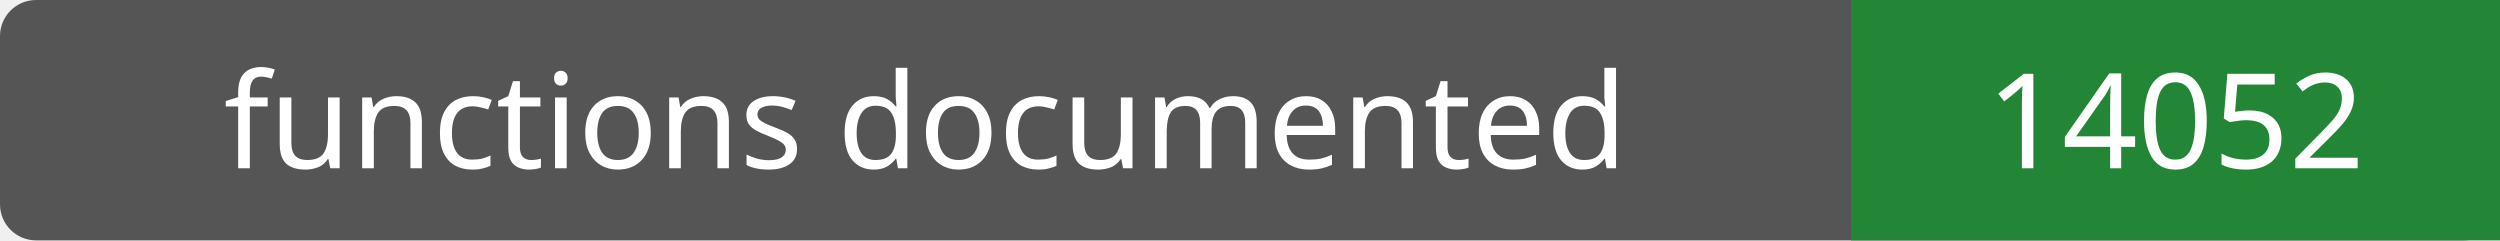
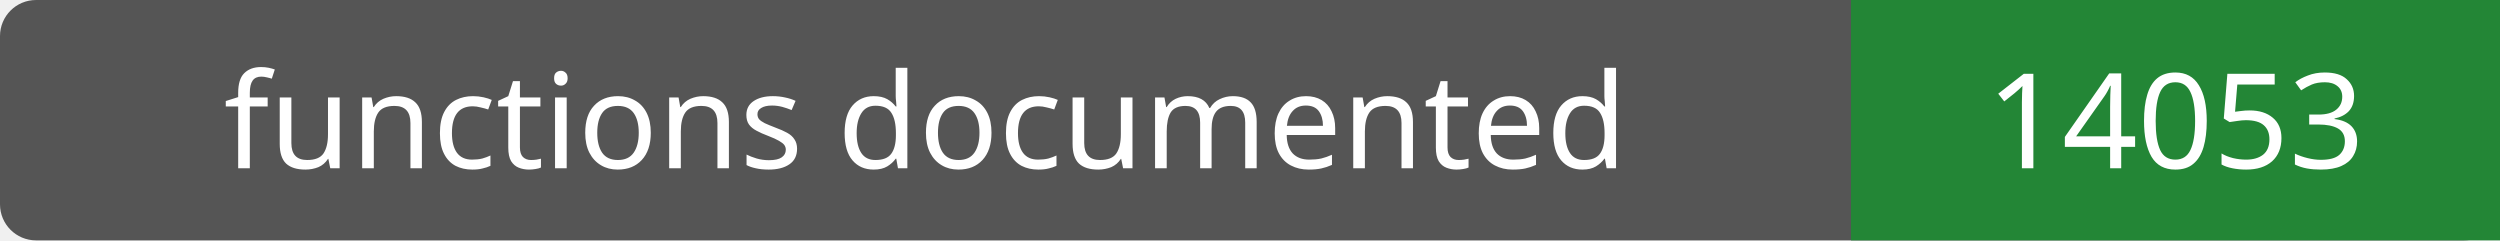
- <svg xmlns="http://www.w3.org/2000/svg" width="208" height="20" role="img" aria-label="functions documented: 14052">
+ <svg xmlns="http://www.w3.org/2000/svg" width="208" height="20" role="img" aria-label="functions documented: 14053">
  <rect width="208" height="20" rx="3" fill="#555" />
  <path fill="#238636" d="M154 0h54v20H154z" />
  <g fill="#fff" text-anchor="middle" font-family="Verdana,sans-serif" font-size="11">
    <text x="77.0" y="14">functions documented</text>
-     <text x="181.0" y="14">14052</text>
+     <text x="181.0" y="14">14053</text>
  </g>
</svg>
